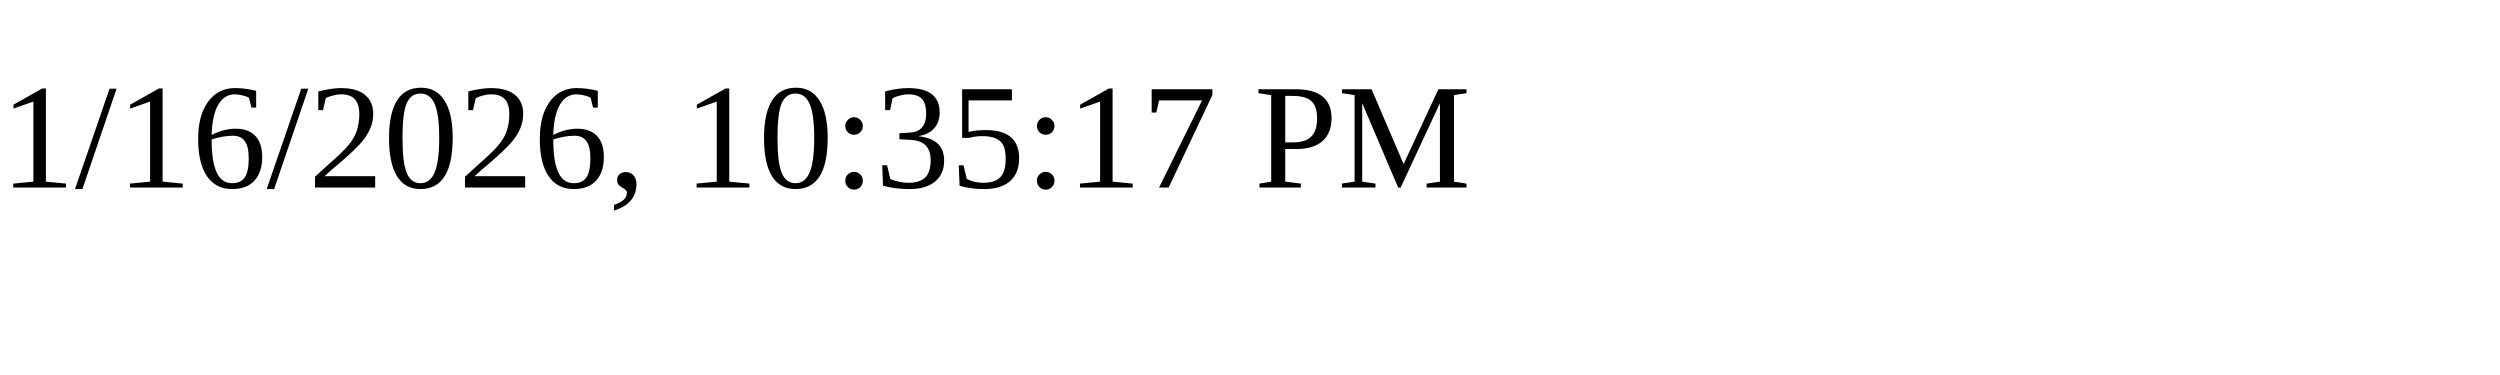
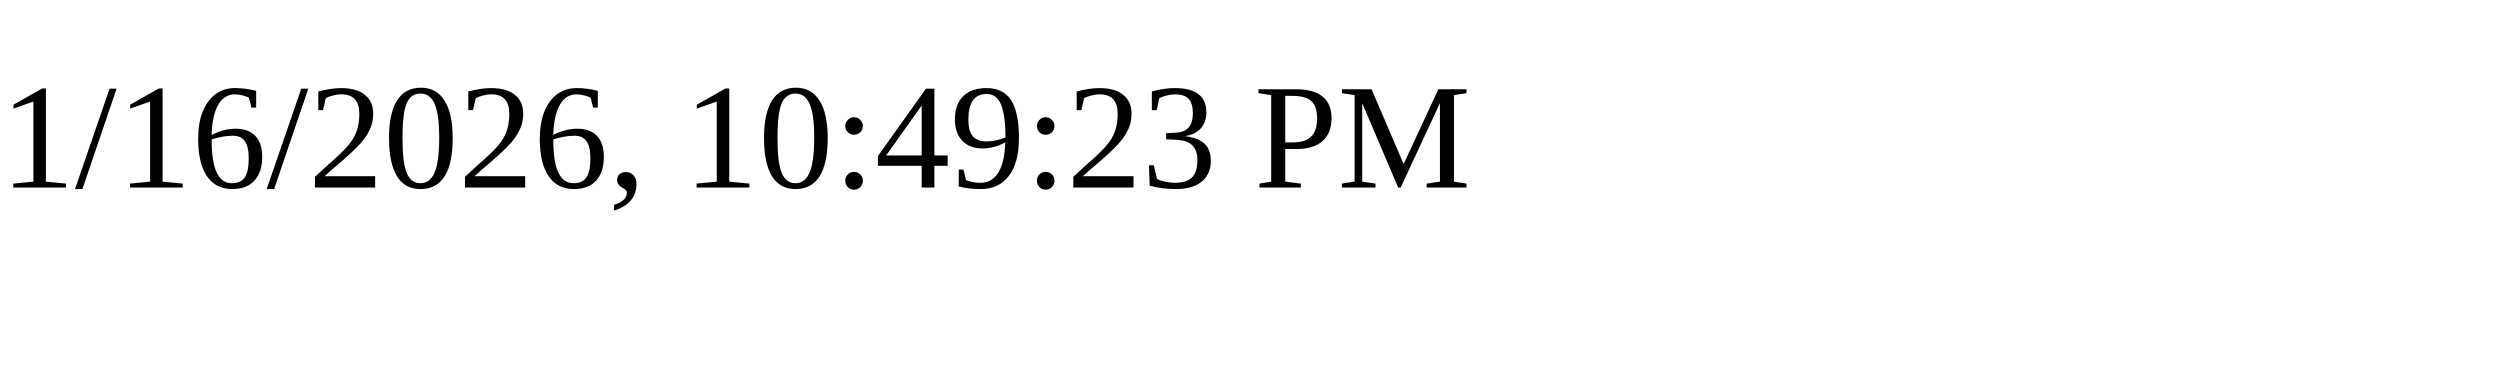
<svg xmlns="http://www.w3.org/2000/svg" height="30" width="200">
-   <text x="0" y="15">1/16/2026, 10:35:17 PM</text>
+   <text x="0" y="15">1/16/2026, 10:49:23 PM</text>
</svg>
